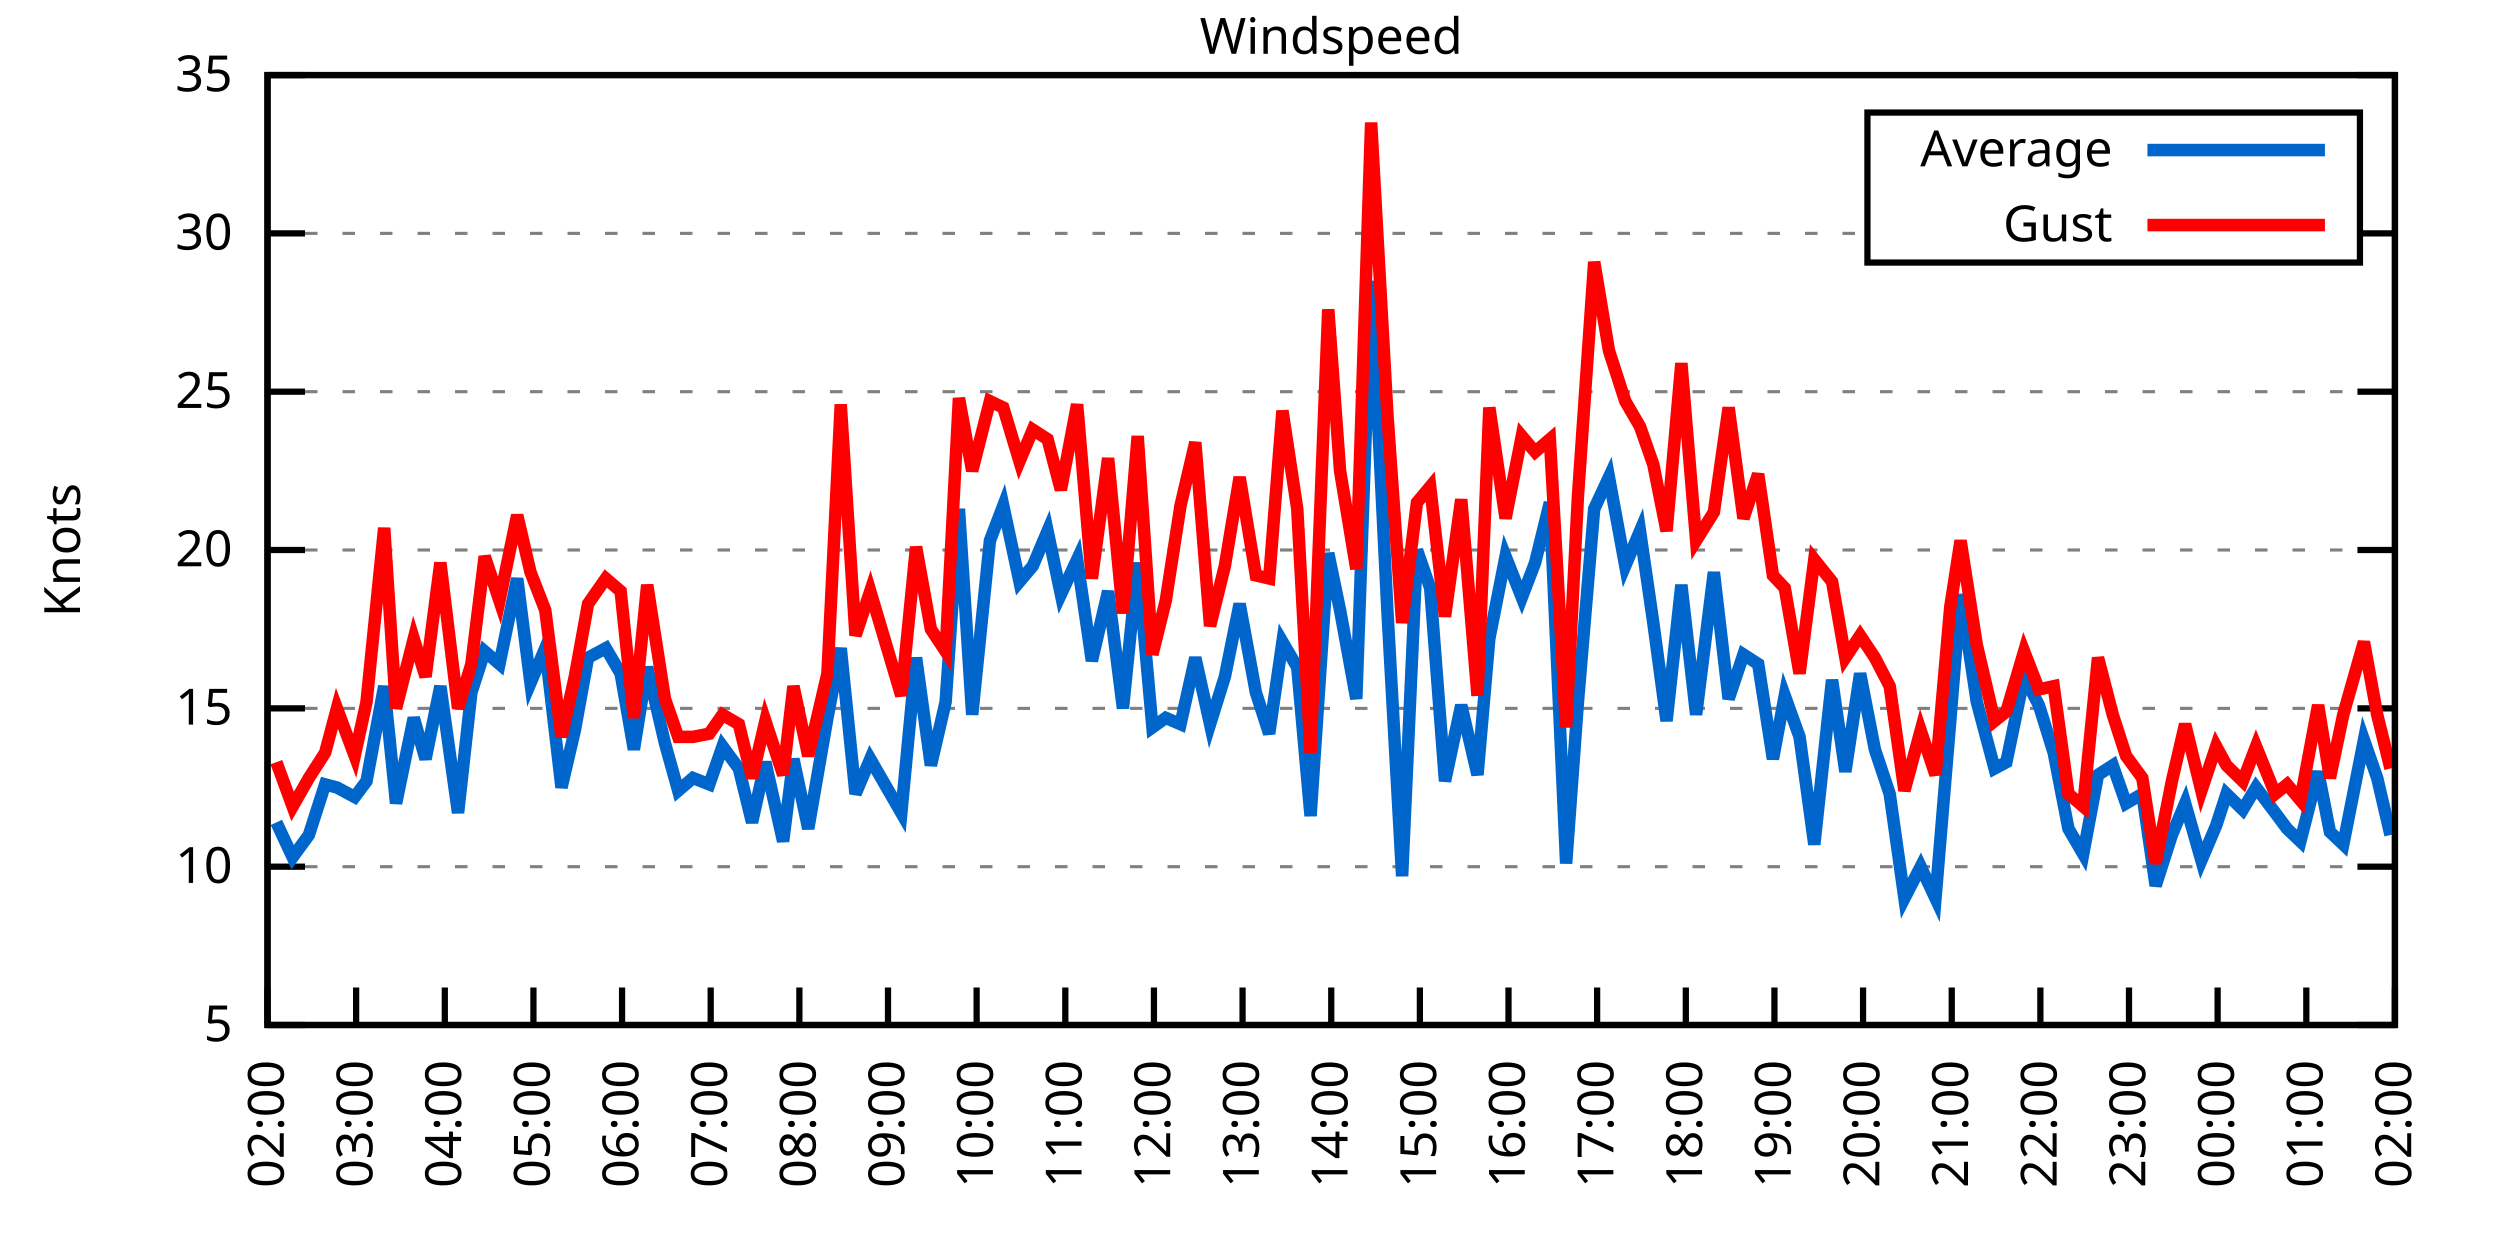
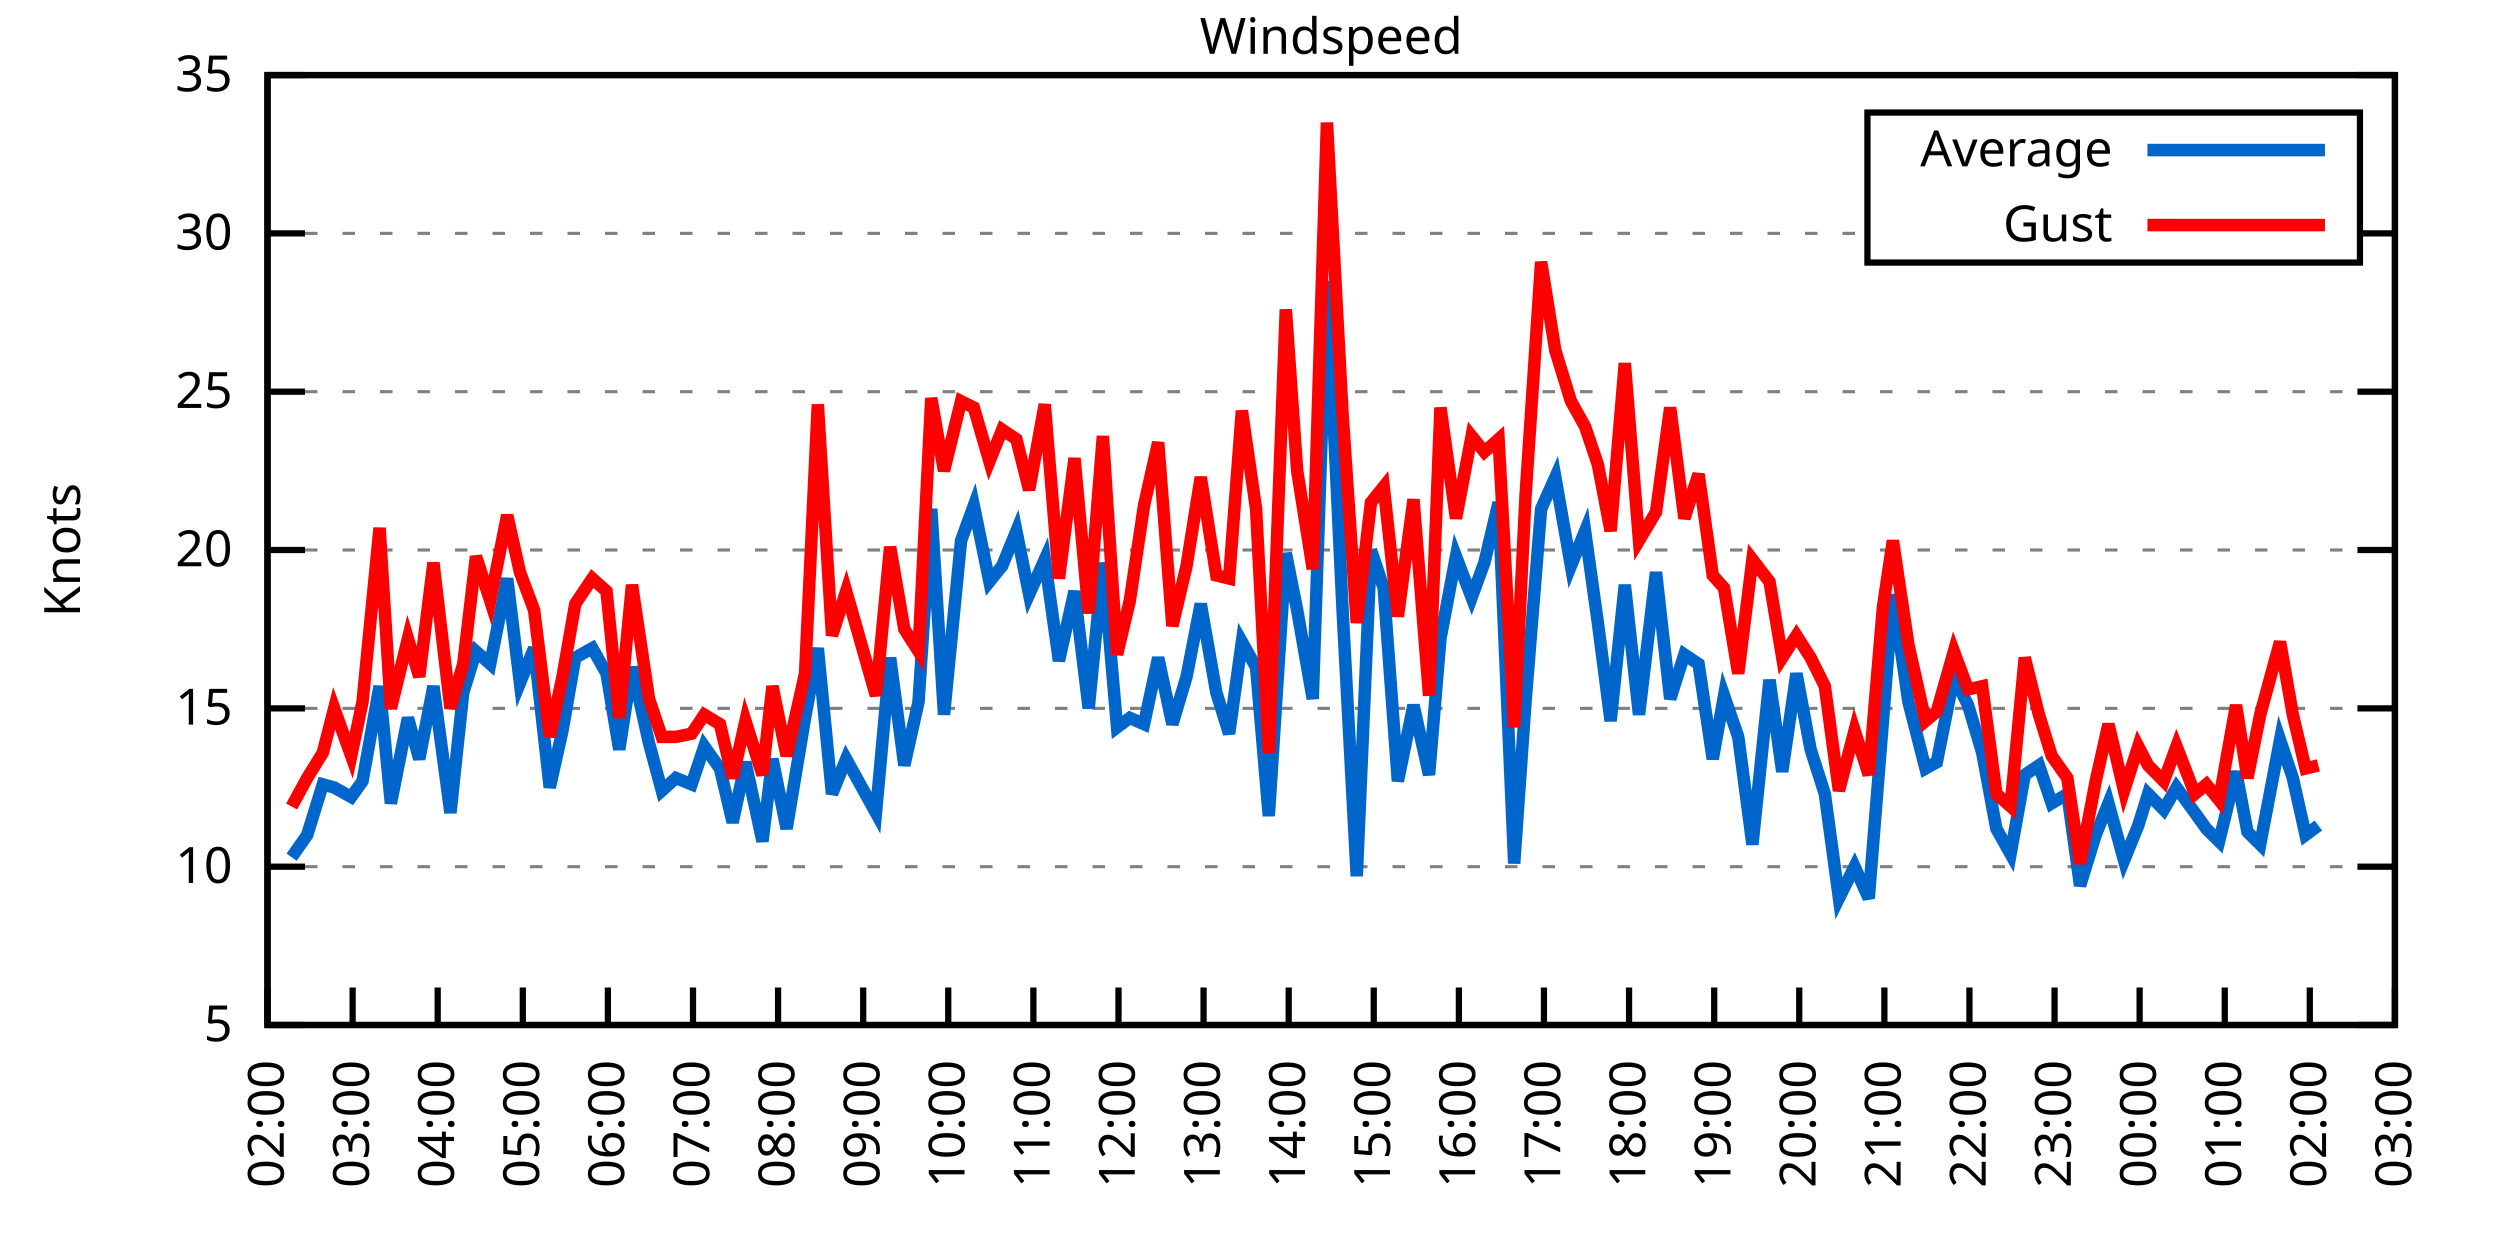
<svg xmlns="http://www.w3.org/2000/svg" xmlns:xlink="http://www.w3.org/1999/xlink" width="400" height="200" viewBox="0 0 400 200">
  <g id="gnuplot_canvas">
    <rect x="0" y="0" width="400" height="200" fill="none" />
    <defs>
      <circle id="gpDot" r="0.5" stroke-width="0.5" stroke="currentColor" />
      <path id="gpPt0" stroke-width="0.333" stroke="currentColor" d="M-1,0 h2 M0,-1 v2" />
      <path id="gpPt1" stroke-width="0.333" stroke="currentColor" d="M-1,-1 L1,1 M1,-1 L-1,1" />
      <path id="gpPt2" stroke-width="0.333" stroke="currentColor" d="M-1,0 L1,0 M0,-1 L0,1 M-1,-1 L1,1 M-1,1 L1,-1" />
      <rect id="gpPt3" stroke-width="0.333" stroke="currentColor" x="-1" y="-1" width="2" height="2" />
      <rect id="gpPt4" stroke-width="0.333" stroke="currentColor" fill="currentColor" x="-1" y="-1" width="2" height="2" />
      <circle id="gpPt5" stroke-width="0.333" stroke="currentColor" cx="0" cy="0" r="1" />
      <use xlink:href="#gpPt5" id="gpPt6" fill="currentColor" stroke="none" />
      <path id="gpPt7" stroke-width="0.333" stroke="currentColor" d="M0,-1.33 L-1.33,0.67 L1.33,0.67 z" />
      <use xlink:href="#gpPt7" id="gpPt8" fill="currentColor" stroke="none" />
      <use xlink:href="#gpPt7" id="gpPt9" stroke="currentColor" transform="rotate(180)" />
      <use xlink:href="#gpPt9" id="gpPt10" fill="currentColor" stroke="none" />
      <use xlink:href="#gpPt3" id="gpPt11" stroke="currentColor" transform="rotate(45)" />
      <use xlink:href="#gpPt11" id="gpPt12" fill="currentColor" stroke="none" />
      <path id="gpPt13" stroke-width="0.333" stroke="currentColor" d="M0,1.330 L1.265,0.411 L0.782,-1.067 L-0.782,-1.076 L-1.265,0.411 z" />
      <use xlink:href="#gpPt13" id="gpPt14" fill="currentColor" stroke="none" />
      <filter id="textbox" filterUnits="objectBoundingBox" x="0" y="0" height="1" width="1">
        <feFlood flood-color="white" flood-opacity="1" result="bgnd" />
        <feComposite in="SourceGraphic" in2="bgnd" operator="atop" />
      </filter>
      <filter id="greybox" filterUnits="objectBoundingBox" x="0" y="0" height="1" width="1">
        <feFlood flood-color="lightgrey" flood-opacity="1" result="grey" />
        <feComposite in="SourceGraphic" in2="grey" operator="atop" />
      </filter>
    </defs>
    <g fill="none" color="white" stroke="currentColor" stroke-width="1.00" stroke-linecap="butt" stroke-linejoin="miter">
</g>
    <g fill="none" color="black" stroke="currentColor" stroke-width="1.00" stroke-linecap="butt" stroke-linejoin="miter">
      <g stroke="none" shape-rendering="crispEdges">
        <polygon fill="rgb(255, 255, 255)" points="42.80,164.00 383.18,164.00 383.18,12.02 42.80,12.02 " />
      </g>
    </g>
    <g fill="none" color="black" stroke="currentColor" stroke-width="1.00" stroke-linecap="butt" stroke-linejoin="miter">
</g>
    <g fill="none" color="black" stroke="black" stroke-width="0.50" stroke-linecap="butt" stroke-linejoin="miter">
</g>
    <g fill="none" color="gray" stroke="currentColor" stroke-width="0.50" stroke-linecap="butt" stroke-linejoin="miter">
      <path stroke="gray" stroke-dasharray="2,4" class="gridline" d="M42.80,164.00 L383.19,164.00  " />
    </g>
    <g fill="none" color="gray" stroke="gray" stroke-width="1.00" stroke-linecap="butt" stroke-linejoin="miter">
</g>
    <g fill="none" color="black" stroke="currentColor" stroke-width="1.00" stroke-linecap="butt" stroke-linejoin="miter">
      <path stroke="black" d="M42.80,164.00 L48.80,164.00 M383.19,164.00 L377.19,164.00  " />
      <g transform="translate(37.20,166.60)" stroke="none" fill="black" font-family="Sans" font-size="8.00" text-anchor="end">
        <text>
          <tspan font-family="Sans"> 5</tspan>
        </text>
      </g>
    </g>
    <g fill="none" color="black" stroke="currentColor" stroke-width="1.00" stroke-linecap="butt" stroke-linejoin="miter">
</g>
    <g fill="none" color="black" stroke="black" stroke-width="0.50" stroke-linecap="butt" stroke-linejoin="miter">
</g>
    <g fill="none" color="gray" stroke="currentColor" stroke-width="0.50" stroke-linecap="butt" stroke-linejoin="miter">
      <path stroke="gray" stroke-dasharray="2,4" class="gridline" d="M42.80,138.67 L383.19,138.67  " />
    </g>
    <g fill="none" color="gray" stroke="gray" stroke-width="1.00" stroke-linecap="butt" stroke-linejoin="miter">
</g>
    <g fill="none" color="black" stroke="currentColor" stroke-width="1.00" stroke-linecap="butt" stroke-linejoin="miter">
      <path stroke="black" d="M42.80,138.67 L48.80,138.67 M383.19,138.67 L377.19,138.67  " />
      <g transform="translate(37.20,141.27)" stroke="none" fill="black" font-family="Sans" font-size="8.00" text-anchor="end">
        <text>
          <tspan font-family="Sans"> 10</tspan>
        </text>
      </g>
    </g>
    <g fill="none" color="black" stroke="currentColor" stroke-width="1.00" stroke-linecap="butt" stroke-linejoin="miter">
</g>
    <g fill="none" color="black" stroke="black" stroke-width="0.50" stroke-linecap="butt" stroke-linejoin="miter">
</g>
    <g fill="none" color="gray" stroke="currentColor" stroke-width="0.50" stroke-linecap="butt" stroke-linejoin="miter">
      <path stroke="gray" stroke-dasharray="2,4" class="gridline" d="M42.80,113.34 L383.19,113.34  " />
    </g>
    <g fill="none" color="gray" stroke="gray" stroke-width="1.00" stroke-linecap="butt" stroke-linejoin="miter">
</g>
    <g fill="none" color="black" stroke="currentColor" stroke-width="1.00" stroke-linecap="butt" stroke-linejoin="miter">
      <path stroke="black" d="M42.80,113.34 L48.80,113.34 M383.19,113.34 L377.19,113.34  " />
      <g transform="translate(37.20,115.94)" stroke="none" fill="black" font-family="Sans" font-size="8.00" text-anchor="end">
        <text>
          <tspan font-family="Sans"> 15</tspan>
        </text>
      </g>
    </g>
    <g fill="none" color="black" stroke="currentColor" stroke-width="1.00" stroke-linecap="butt" stroke-linejoin="miter">
</g>
    <g fill="none" color="black" stroke="black" stroke-width="0.50" stroke-linecap="butt" stroke-linejoin="miter">
</g>
    <g fill="none" color="gray" stroke="currentColor" stroke-width="0.50" stroke-linecap="butt" stroke-linejoin="miter">
      <path stroke="gray" stroke-dasharray="2,4" class="gridline" d="M42.80,88.00 L383.19,88.00  " />
    </g>
    <g fill="none" color="gray" stroke="gray" stroke-width="1.00" stroke-linecap="butt" stroke-linejoin="miter">
</g>
    <g fill="none" color="black" stroke="currentColor" stroke-width="1.00" stroke-linecap="butt" stroke-linejoin="miter">
      <path stroke="black" d="M42.80,88.00 L48.80,88.00 M383.19,88.00 L377.19,88.00  " />
      <g transform="translate(37.20,90.60)" stroke="none" fill="black" font-family="Sans" font-size="8.00" text-anchor="end">
        <text>
          <tspan font-family="Sans"> 20</tspan>
        </text>
      </g>
    </g>
    <g fill="none" color="black" stroke="currentColor" stroke-width="1.00" stroke-linecap="butt" stroke-linejoin="miter">
</g>
    <g fill="none" color="black" stroke="black" stroke-width="0.50" stroke-linecap="butt" stroke-linejoin="miter">
</g>
    <g fill="none" color="gray" stroke="currentColor" stroke-width="0.50" stroke-linecap="butt" stroke-linejoin="miter">
      <path stroke="gray" stroke-dasharray="2,4" class="gridline" d="M42.80,62.67 L383.19,62.67  " />
    </g>
    <g fill="none" color="gray" stroke="gray" stroke-width="1.00" stroke-linecap="butt" stroke-linejoin="miter">
</g>
    <g fill="none" color="black" stroke="currentColor" stroke-width="1.00" stroke-linecap="butt" stroke-linejoin="miter">
      <path stroke="black" d="M42.80,62.67 L48.80,62.67 M383.19,62.67 L377.19,62.67  " />
      <g transform="translate(37.20,65.27)" stroke="none" fill="black" font-family="Sans" font-size="8.00" text-anchor="end">
        <text>
          <tspan font-family="Sans"> 25</tspan>
        </text>
      </g>
    </g>
    <g fill="none" color="black" stroke="currentColor" stroke-width="1.00" stroke-linecap="butt" stroke-linejoin="miter">
</g>
    <g fill="none" color="black" stroke="black" stroke-width="0.50" stroke-linecap="butt" stroke-linejoin="miter">
</g>
    <g fill="none" color="gray" stroke="currentColor" stroke-width="0.50" stroke-linecap="butt" stroke-linejoin="miter">
      <path stroke="gray" stroke-dasharray="2,4" class="gridline" d="M42.80,37.34 L298.79,37.34 M377.59,37.34 L383.19,37.34  " />
    </g>
    <g fill="none" color="gray" stroke="gray" stroke-width="1.00" stroke-linecap="butt" stroke-linejoin="miter">
</g>
    <g fill="none" color="black" stroke="currentColor" stroke-width="1.00" stroke-linecap="butt" stroke-linejoin="miter">
      <path stroke="black" d="M42.80,37.34 L48.80,37.34 M383.19,37.34 L377.19,37.34  " />
      <g transform="translate(37.20,39.94)" stroke="none" fill="black" font-family="Sans" font-size="8.00" text-anchor="end">
        <text>
          <tspan font-family="Sans"> 30</tspan>
        </text>
      </g>
    </g>
    <g fill="none" color="black" stroke="currentColor" stroke-width="1.00" stroke-linecap="butt" stroke-linejoin="miter">
</g>
    <g fill="none" color="black" stroke="black" stroke-width="0.50" stroke-linecap="butt" stroke-linejoin="miter">
</g>
    <g fill="none" color="gray" stroke="currentColor" stroke-width="0.50" stroke-linecap="butt" stroke-linejoin="miter">
      <path stroke="gray" stroke-dasharray="2,4" class="gridline" d="M42.80,12.01 L383.19,12.01  " />
    </g>
    <g fill="none" color="gray" stroke="gray" stroke-width="1.00" stroke-linecap="butt" stroke-linejoin="miter">
</g>
    <g fill="none" color="black" stroke="currentColor" stroke-width="1.00" stroke-linecap="butt" stroke-linejoin="miter">
      <path stroke="black" d="M42.80,12.01 L48.80,12.01 M383.19,12.01 L377.19,12.01  " />
      <g transform="translate(37.20,14.61)" stroke="none" fill="black" font-family="Sans" font-size="8.00" text-anchor="end">
        <text>
          <tspan font-family="Sans"> 35</tspan>
        </text>
      </g>
    </g>
    <g fill="none" color="black" stroke="currentColor" stroke-width="1.00" stroke-linecap="butt" stroke-linejoin="miter">
      <path stroke="black" d="M42.80,164.00 L42.80,158.00  " />
      <g transform="translate(45.40,169.60) rotate(270.00)" stroke="none" fill="black" font-family="Sans" font-size="8.00" text-anchor="end">
        <text>
          <tspan font-family="Sans">02:00</tspan>
        </text>
      </g>
    </g>
    <g fill="none" color="black" stroke="currentColor" stroke-width="1.00" stroke-linecap="butt" stroke-linejoin="miter">
-       <path stroke="black" d="M56.98,164.00 L56.98,158.00  " />
-       <g transform="translate(59.58,169.60) rotate(270.00)" stroke="none" fill="black" font-family="Sans" font-size="8.00" text-anchor="end">
+       <path stroke="black" d="M56.42,164.00 L56.42,158.00  " />
+       <g transform="translate(59.02,169.60) rotate(270.00)" stroke="none" fill="black" font-family="Sans" font-size="8.00" text-anchor="end">
        <text>
          <tspan font-family="Sans">03:00</tspan>
        </text>
      </g>
    </g>
    <g fill="none" color="black" stroke="currentColor" stroke-width="1.00" stroke-linecap="butt" stroke-linejoin="miter">
-       <path stroke="black" d="M71.17,164.00 L71.17,158.00  " />
-       <g transform="translate(73.77,169.60) rotate(270.00)" stroke="none" fill="black" font-family="Sans" font-size="8.00" text-anchor="end">
+       <path stroke="black" d="M70.03,164.00 L70.03,158.00  " />
+       <g transform="translate(72.63,169.60) rotate(270.00)" stroke="none" fill="black" font-family="Sans" font-size="8.00" text-anchor="end">
        <text>
          <tspan font-family="Sans">04:00</tspan>
        </text>
      </g>
    </g>
    <g fill="none" color="black" stroke="currentColor" stroke-width="1.00" stroke-linecap="butt" stroke-linejoin="miter">
-       <path stroke="black" d="M85.35,164.00 L85.35,158.00  " />
-       <g transform="translate(87.95,169.60) rotate(270.00)" stroke="none" fill="black" font-family="Sans" font-size="8.00" text-anchor="end">
+       <path stroke="black" d="M83.65,164.00 L83.65,158.00  " />
+       <g transform="translate(86.25,169.60) rotate(270.00)" stroke="none" fill="black" font-family="Sans" font-size="8.00" text-anchor="end">
        <text>
          <tspan font-family="Sans">05:00</tspan>
        </text>
      </g>
    </g>
    <g fill="none" color="black" stroke="currentColor" stroke-width="1.00" stroke-linecap="butt" stroke-linejoin="miter">
-       <path stroke="black" d="M99.53,164.00 L99.53,158.00  " />
-       <g transform="translate(102.13,169.60) rotate(270.00)" stroke="none" fill="black" font-family="Sans" font-size="8.00" text-anchor="end">
+       <path stroke="black" d="M97.26,164.00 L97.26,158.00  " />
+       <g transform="translate(99.86,169.60) rotate(270.00)" stroke="none" fill="black" font-family="Sans" font-size="8.00" text-anchor="end">
        <text>
          <tspan font-family="Sans">06:00</tspan>
        </text>
      </g>
    </g>
    <g fill="none" color="black" stroke="currentColor" stroke-width="1.00" stroke-linecap="butt" stroke-linejoin="miter">
-       <path stroke="black" d="M113.71,164.00 L113.71,158.00  " />
-       <g transform="translate(116.31,169.60) rotate(270.00)" stroke="none" fill="black" font-family="Sans" font-size="8.00" text-anchor="end">
+       <path stroke="black" d="M110.88,164.00 L110.88,158.00  " />
+       <g transform="translate(113.48,169.60) rotate(270.00)" stroke="none" fill="black" font-family="Sans" font-size="8.00" text-anchor="end">
        <text>
          <tspan font-family="Sans">07:00</tspan>
        </text>
      </g>
    </g>
    <g fill="none" color="black" stroke="currentColor" stroke-width="1.00" stroke-linecap="butt" stroke-linejoin="miter">
-       <path stroke="black" d="M127.90,164.00 L127.90,158.00  " />
-       <g transform="translate(130.50,169.60) rotate(270.00)" stroke="none" fill="black" font-family="Sans" font-size="8.00" text-anchor="end">
+       <path stroke="black" d="M124.49,164.00 L124.49,158.00  " />
+       <g transform="translate(127.09,169.60) rotate(270.00)" stroke="none" fill="black" font-family="Sans" font-size="8.00" text-anchor="end">
        <text>
          <tspan font-family="Sans">08:00</tspan>
        </text>
      </g>
    </g>
    <g fill="none" color="black" stroke="currentColor" stroke-width="1.00" stroke-linecap="butt" stroke-linejoin="miter">
-       <path stroke="black" d="M142.08,164.00 L142.08,158.00  " />
-       <g transform="translate(144.68,169.60) rotate(270.00)" stroke="none" fill="black" font-family="Sans" font-size="8.00" text-anchor="end">
+       <path stroke="black" d="M138.11,164.00 L138.11,158.00  " />
+       <g transform="translate(140.71,169.60) rotate(270.00)" stroke="none" fill="black" font-family="Sans" font-size="8.00" text-anchor="end">
        <text>
          <tspan font-family="Sans">09:00</tspan>
        </text>
      </g>
    </g>
    <g fill="none" color="black" stroke="currentColor" stroke-width="1.00" stroke-linecap="butt" stroke-linejoin="miter">
-       <path stroke="black" d="M156.26,164.00 L156.26,158.00  " />
-       <g transform="translate(158.86,169.60) rotate(270.00)" stroke="none" fill="black" font-family="Sans" font-size="8.00" text-anchor="end">
+       <path stroke="black" d="M151.72,164.00 L151.72,158.00  " />
+       <g transform="translate(154.32,169.60) rotate(270.00)" stroke="none" fill="black" font-family="Sans" font-size="8.00" text-anchor="end">
        <text>
          <tspan font-family="Sans">10:00</tspan>
        </text>
      </g>
    </g>
    <g fill="none" color="black" stroke="currentColor" stroke-width="1.00" stroke-linecap="butt" stroke-linejoin="miter">
-       <path stroke="black" d="M170.45,164.00 L170.45,158.00  " />
-       <g transform="translate(173.05,169.60) rotate(270.00)" stroke="none" fill="black" font-family="Sans" font-size="8.00" text-anchor="end">
+       <path stroke="black" d="M165.34,164.00 L165.34,158.00  " />
+       <g transform="translate(167.94,169.60) rotate(270.00)" stroke="none" fill="black" font-family="Sans" font-size="8.00" text-anchor="end">
        <text>
          <tspan font-family="Sans">11:00</tspan>
        </text>
      </g>
    </g>
    <g fill="none" color="black" stroke="currentColor" stroke-width="1.00" stroke-linecap="butt" stroke-linejoin="miter">
-       <path stroke="black" d="M184.63,164.00 L184.63,158.00  " />
-       <g transform="translate(187.23,169.60) rotate(270.00)" stroke="none" fill="black" font-family="Sans" font-size="8.00" text-anchor="end">
+       <path stroke="black" d="M178.96,164.00 L178.96,158.00  " />
+       <g transform="translate(181.56,169.60) rotate(270.00)" stroke="none" fill="black" font-family="Sans" font-size="8.00" text-anchor="end">
        <text>
          <tspan font-family="Sans">12:00</tspan>
        </text>
      </g>
    </g>
    <g fill="none" color="black" stroke="currentColor" stroke-width="1.00" stroke-linecap="butt" stroke-linejoin="miter">
-       <path stroke="black" d="M198.81,164.00 L198.81,158.00  " />
-       <g transform="translate(201.41,169.60) rotate(270.00)" stroke="none" fill="black" font-family="Sans" font-size="8.00" text-anchor="end">
+       <path stroke="black" d="M192.57,164.00 L192.57,158.00  " />
+       <g transform="translate(195.17,169.60) rotate(270.00)" stroke="none" fill="black" font-family="Sans" font-size="8.00" text-anchor="end">
        <text>
          <tspan font-family="Sans">13:00</tspan>
        </text>
      </g>
    </g>
    <g fill="none" color="black" stroke="currentColor" stroke-width="1.00" stroke-linecap="butt" stroke-linejoin="miter">
-       <path stroke="black" d="M213.00,164.00 L213.00,158.00  " />
-       <g transform="translate(215.60,169.60) rotate(270.00)" stroke="none" fill="black" font-family="Sans" font-size="8.00" text-anchor="end">
+       <path stroke="black" d="M206.19,164.00 L206.19,158.00  " />
+       <g transform="translate(208.79,169.60) rotate(270.00)" stroke="none" fill="black" font-family="Sans" font-size="8.00" text-anchor="end">
        <text>
          <tspan font-family="Sans">14:00</tspan>
        </text>
      </g>
    </g>
    <g fill="none" color="black" stroke="currentColor" stroke-width="1.00" stroke-linecap="butt" stroke-linejoin="miter">
-       <path stroke="black" d="M227.18,164.00 L227.18,158.00  " />
-       <g transform="translate(229.78,169.60) rotate(270.00)" stroke="none" fill="black" font-family="Sans" font-size="8.00" text-anchor="end">
+       <path stroke="black" d="M219.80,164.00 L219.80,158.00  " />
+       <g transform="translate(222.40,169.60) rotate(270.00)" stroke="none" fill="black" font-family="Sans" font-size="8.00" text-anchor="end">
        <text>
          <tspan font-family="Sans">15:00</tspan>
        </text>
      </g>
    </g>
    <g fill="none" color="black" stroke="currentColor" stroke-width="1.00" stroke-linecap="butt" stroke-linejoin="miter">
-       <path stroke="black" d="M241.36,164.00 L241.36,158.00  " />
-       <g transform="translate(243.96,169.60) rotate(270.00)" stroke="none" fill="black" font-family="Sans" font-size="8.00" text-anchor="end">
+       <path stroke="black" d="M233.42,164.00 L233.42,158.00  " />
+       <g transform="translate(236.02,169.60) rotate(270.00)" stroke="none" fill="black" font-family="Sans" font-size="8.00" text-anchor="end">
        <text>
          <tspan font-family="Sans">16:00</tspan>
        </text>
      </g>
    </g>
    <g fill="none" color="black" stroke="currentColor" stroke-width="1.00" stroke-linecap="butt" stroke-linejoin="miter">
-       <path stroke="black" d="M255.54,164.00 L255.54,158.00  " />
-       <g transform="translate(258.14,169.60) rotate(270.00)" stroke="none" fill="black" font-family="Sans" font-size="8.00" text-anchor="end">
+       <path stroke="black" d="M247.03,164.00 L247.03,158.00  " />
+       <g transform="translate(249.63,169.60) rotate(270.00)" stroke="none" fill="black" font-family="Sans" font-size="8.00" text-anchor="end">
        <text>
          <tspan font-family="Sans">17:00</tspan>
        </text>
      </g>
    </g>
    <g fill="none" color="black" stroke="currentColor" stroke-width="1.00" stroke-linecap="butt" stroke-linejoin="miter">
-       <path stroke="black" d="M269.73,164.00 L269.73,158.00  " />
-       <g transform="translate(272.33,169.60) rotate(270.00)" stroke="none" fill="black" font-family="Sans" font-size="8.00" text-anchor="end">
+       <path stroke="black" d="M260.65,164.00 L260.65,158.00  " />
+       <g transform="translate(263.25,169.60) rotate(270.00)" stroke="none" fill="black" font-family="Sans" font-size="8.00" text-anchor="end">
        <text>
          <tspan font-family="Sans">18:00</tspan>
        </text>
      </g>
    </g>
    <g fill="none" color="black" stroke="currentColor" stroke-width="1.00" stroke-linecap="butt" stroke-linejoin="miter">
-       <path stroke="black" d="M283.91,164.00 L283.91,158.00  " />
-       <g transform="translate(286.51,169.60) rotate(270.00)" stroke="none" fill="black" font-family="Sans" font-size="8.00" text-anchor="end">
+       <path stroke="black" d="M274.27,164.00 L274.27,158.00  " />
+       <g transform="translate(276.87,169.60) rotate(270.00)" stroke="none" fill="black" font-family="Sans" font-size="8.00" text-anchor="end">
        <text>
          <tspan font-family="Sans">19:00</tspan>
        </text>
      </g>
    </g>
    <g fill="none" color="black" stroke="currentColor" stroke-width="1.00" stroke-linecap="butt" stroke-linejoin="miter">
-       <path stroke="black" d="M298.09,164.00 L298.09,158.00  " />
-       <g transform="translate(300.69,169.60) rotate(270.00)" stroke="none" fill="black" font-family="Sans" font-size="8.00" text-anchor="end">
+       <path stroke="black" d="M287.88,164.00 L287.88,158.00  " />
+       <g transform="translate(290.48,169.60) rotate(270.00)" stroke="none" fill="black" font-family="Sans" font-size="8.00" text-anchor="end">
        <text>
          <tspan font-family="Sans">20:00</tspan>
        </text>
      </g>
    </g>
    <g fill="none" color="black" stroke="currentColor" stroke-width="1.00" stroke-linecap="butt" stroke-linejoin="miter">
-       <path stroke="black" d="M312.28,164.00 L312.28,158.00  " />
-       <g transform="translate(314.88,169.60) rotate(270.00)" stroke="none" fill="black" font-family="Sans" font-size="8.00" text-anchor="end">
+       <path stroke="black" d="M301.50,164.00 L301.50,158.00  " />
+       <g transform="translate(304.10,169.60) rotate(270.00)" stroke="none" fill="black" font-family="Sans" font-size="8.00" text-anchor="end">
        <text>
          <tspan font-family="Sans">21:00</tspan>
        </text>
      </g>
    </g>
    <g fill="none" color="black" stroke="currentColor" stroke-width="1.00" stroke-linecap="butt" stroke-linejoin="miter">
-       <path stroke="black" d="M326.46,164.00 L326.46,158.00  " />
-       <g transform="translate(329.06,169.60) rotate(270.00)" stroke="none" fill="black" font-family="Sans" font-size="8.00" text-anchor="end">
+       <path stroke="black" d="M315.11,164.00 L315.11,158.00  " />
+       <g transform="translate(317.71,169.60) rotate(270.00)" stroke="none" fill="black" font-family="Sans" font-size="8.00" text-anchor="end">
        <text>
          <tspan font-family="Sans">22:00</tspan>
        </text>
      </g>
    </g>
    <g fill="none" color="black" stroke="currentColor" stroke-width="1.00" stroke-linecap="butt" stroke-linejoin="miter">
-       <path stroke="black" d="M340.64,164.00 L340.64,158.00  " />
-       <g transform="translate(343.24,169.60) rotate(270.00)" stroke="none" fill="black" font-family="Sans" font-size="8.00" text-anchor="end">
+       <path stroke="black" d="M328.73,164.00 L328.73,158.00  " />
+       <g transform="translate(331.33,169.60) rotate(270.00)" stroke="none" fill="black" font-family="Sans" font-size="8.00" text-anchor="end">
        <text>
          <tspan font-family="Sans">23:00</tspan>
        </text>
      </g>
    </g>
    <g fill="none" color="black" stroke="currentColor" stroke-width="1.00" stroke-linecap="butt" stroke-linejoin="miter">
-       <path stroke="black" d="M354.82,164.00 L354.82,158.00  " />
-       <g transform="translate(357.42,169.60) rotate(270.00)" stroke="none" fill="black" font-family="Sans" font-size="8.00" text-anchor="end">
+       <path stroke="black" d="M342.34,164.00 L342.34,158.00  " />
+       <g transform="translate(344.94,169.60) rotate(270.00)" stroke="none" fill="black" font-family="Sans" font-size="8.00" text-anchor="end">
        <text>
          <tspan font-family="Sans">00:00</tspan>
        </text>
      </g>
    </g>
    <g fill="none" color="black" stroke="currentColor" stroke-width="1.00" stroke-linecap="butt" stroke-linejoin="miter">
-       <path stroke="black" d="M369.01,164.00 L369.01,158.00  " />
-       <g transform="translate(371.61,169.60) rotate(270.00)" stroke="none" fill="black" font-family="Sans" font-size="8.00" text-anchor="end">
+       <path stroke="black" d="M355.96,164.00 L355.96,158.00  " />
+       <g transform="translate(358.56,169.60) rotate(270.00)" stroke="none" fill="black" font-family="Sans" font-size="8.00" text-anchor="end">
        <text>
          <tspan font-family="Sans">01:00</tspan>
+         </text>
+       </g>
+     </g>
+     <g fill="none" color="black" stroke="currentColor" stroke-width="1.00" stroke-linecap="butt" stroke-linejoin="miter">
+       <path stroke="black" d="M369.57,164.00 L369.57,158.00  " />
+       <g transform="translate(372.17,169.60) rotate(270.00)" stroke="none" fill="black" font-family="Sans" font-size="8.00" text-anchor="end">
+         <text>
+           <tspan font-family="Sans">02:00</tspan>
        </text>
      </g>
    </g>
    <g fill="none" color="black" stroke="currentColor" stroke-width="1.00" stroke-linecap="butt" stroke-linejoin="miter">
      <path stroke="black" d="M383.19,164.00 L383.19,158.00  " />
      <g transform="translate(385.79,169.60) rotate(270.00)" stroke="none" fill="black" font-family="Sans" font-size="8.00" text-anchor="end">
        <text>
-           <tspan font-family="Sans">02:00</tspan>
+           <tspan font-family="Sans">03:00</tspan>
        </text>
      </g>
    </g>
    <g fill="none" color="black" stroke="currentColor" stroke-width="1.00" stroke-linecap="butt" stroke-linejoin="miter">
</g>
    <g fill="none" color="black" stroke="currentColor" stroke-width="1.00" stroke-linecap="butt" stroke-linejoin="miter">
      <path stroke="black" d="M42.80,12.01 L42.80,164.00 L383.19,164.00 L383.19,12.01 L42.80,12.01 Z  " />
    </g>
    <g fill="none" color="black" stroke="currentColor" stroke-width="1.00" stroke-linecap="butt" stroke-linejoin="miter">
</g>
    <g fill="none" color="black" stroke="currentColor" stroke-width="1.00" stroke-linecap="butt" stroke-linejoin="miter">
      <path stroke="black" d="M298.79,42.01 L298.79,18.01 L377.59,18.01 L377.59,42.01 L298.79,42.01 Z  " />
    </g>
    <g id="Windspeed_plot_1">
      <g fill="none" color="white" stroke="black" stroke-width="2.00" stroke-linecap="butt" stroke-linejoin="miter">
</g>
      <g fill="none" color="black" stroke="currentColor" stroke-width="2.00" stroke-linecap="butt" stroke-linejoin="miter">
        <g transform="translate(337.99,26.61)" stroke="none" fill="black" font-family="Sans" font-size="8.00" text-anchor="end">
          <text>
            <tspan font-family="Sans">Average</tspan>
          </text>
        </g>
      </g>
      <g fill="none" color="black" stroke="currentColor" stroke-width="2.00" stroke-linecap="butt" stroke-linejoin="miter">
-         <path stroke="rgb(  0, 102, 204)" d="M343.59,24.01 L371.99,24.01 M44.22,131.58 L46.82,137.15 L49.42,133.60 L52.02,125.50 L53.91,126.00 L56.75,127.52   L58.64,124.99 L61.47,109.79 L63.37,128.54 L66.20,114.86 L68.09,121.44 L70.46,109.79 L73.29,130.06 L75.42,110.80   L77.55,104.22 L79.91,106.24 L82.75,92.56 L84.88,109.28 L87.24,103.71 L89.84,126.00 L91.97,116.88 L94.09,105.23   L96.93,103.71 L99.30,107.76 L101.42,119.92 L103.55,106.75 L106.39,118.91 L108.51,126.51 L110.88,124.48 L113.48,125.50   L115.61,119.42 L118.21,122.96 L120.33,131.58 L122.46,121.95 L125.30,134.62 L126.95,121.44 L129.32,132.59 L132.39,114.86   L134.52,103.71 L136.88,127.02 L139.24,121.44 L144.21,130.06 L146.57,105.23 L148.94,122.46 L151.30,112.32 L153.43,81.42   L155.55,114.35 L158.39,86.49 L160.52,80.91 L163.12,93.07 L165.25,90.54 L167.61,84.97 L169.74,95.10 L172.34,89.52   L174.70,105.74 L177.30,94.59 L179.67,113.34 L182.03,90.03 L184.39,116.38 L186.52,114.86 L188.88,115.87 L191.25,105.23   L193.61,115.87 L195.98,108.27 L198.34,96.62 L200.94,110.80 L203.07,117.39 L205.19,102.70 L207.56,106.75 L209.69,130.56   L212.52,88.51 L214.41,97.63 L217.01,111.82 L219.38,44.94 L221.98,97.63 L224.34,140.19 L226.71,88.00 L228.83,94.08   L231.20,124.99 L233.80,112.83 L236.40,123.98 L238.29,102.19 L240.89,89.02 L243.49,95.60 L245.62,90.03 L247.98,80.41   L250.58,138.16 L252.47,112.32 L255.07,81.42 L257.43,76.35 L260.04,90.54 L262.40,84.97 L264.53,99.66 L266.65,115.36   L269.02,93.58 L271.38,114.35 L274.22,91.55 L276.58,111.82 L278.95,104.72 L281.31,106.24 L283.67,121.44 L285.56,111.31   L287.93,117.90 L290.29,135.12 L293.13,108.78 L295.26,123.47 L297.62,107.76 L299.98,119.92 L302.35,127.02 L304.71,143.73   L307.31,138.67 L309.68,143.73 L312.04,115.36 L313.69,95.10 L316.29,112.32 L319.13,122.96 L321.02,121.95 L323.86,108.27   L326.22,112.83 L328.59,120.43 L330.95,132.59 L333.31,136.64 L335.68,123.98 L338.04,122.46 L340.17,128.54 L342.77,127.02   L344.90,141.71 L347.50,133.60 L349.62,128.54 L352.22,137.66 L354.59,132.08 L356.24,127.02 L358.84,129.55 L360.97,126.00   L364.04,130.06 L365.93,132.59 L368.06,134.62 L370.90,123.47 L372.79,133.10 L374.92,135.12 L378.23,118.40 L380.35,124.48   L382.48,133.60  " />
+         <path stroke="rgb(  0, 102, 204)" d="M343.59,24.01 L371.99,24.01 M46.66,137.15 L49.15,133.60 L51.65,125.50 L53.47,126.00 L56.19,127.52 L58.00,124.99   L60.73,109.79 L62.54,128.54 L65.27,114.86 L67.08,121.44 L69.35,109.79 L72.07,130.06 L74.12,110.80 L76.16,104.22   L78.43,106.24 L81.15,92.56 L83.19,109.28 L85.46,103.71 L87.96,126.00 L90.00,116.88 L92.04,105.23 L94.77,103.71   L97.04,107.76 L99.08,119.92 L101.12,106.75 L103.84,118.91 L105.89,126.51 L108.15,124.48 L110.65,125.50 L112.69,119.42   L115.19,122.96 L117.23,131.58 L119.27,121.95 L122.00,134.62 L123.59,121.44 L125.86,132.59 L128.81,114.86 L130.85,103.71   L133.12,127.02 L135.39,121.44 L140.15,130.06 L142.42,105.23 L144.69,122.46 L146.96,112.32 L149.00,81.42 L151.04,114.35   L153.77,86.49 L155.81,80.91 L158.31,93.07 L160.35,90.54 L162.62,84.97 L164.66,95.10 L167.16,89.52 L169.43,105.74   L171.92,94.59 L174.19,113.34 L176.46,90.03 L178.73,116.38 L180.77,114.86 L183.04,115.87 L185.31,105.23 L187.58,115.87   L189.85,108.27 L192.12,96.62 L194.61,110.80 L196.66,117.39 L198.70,102.70 L200.97,106.75 L203.01,130.56 L205.73,88.51   L207.55,97.63 L210.04,111.82 L212.31,44.94 L214.81,97.63 L217.08,140.19 L219.35,88.00 L221.39,94.08 L223.66,124.99   L226.16,112.83 L228.65,123.98 L230.47,102.19 L232.96,89.02 L235.46,95.60 L237.50,90.03 L239.77,80.41 L242.27,138.16   L244.08,112.32 L246.58,81.42 L248.85,76.35 L251.35,90.54 L253.61,84.97 L255.66,99.66 L257.70,115.36 L259.97,93.58   L262.24,114.35 L264.96,91.55 L267.23,111.82 L269.50,104.72 L271.77,106.24 L274.04,121.44 L275.85,111.31 L278.12,117.90   L280.39,135.12 L283.12,108.78 L285.16,123.47 L287.43,107.76 L289.70,119.92 L291.97,127.02 L294.23,143.73 L296.73,138.67   L299.00,143.73 L301.27,115.36 L302.86,95.10 L305.35,112.32 L308.08,122.96 L309.89,121.95 L312.62,108.27 L314.89,112.83   L317.15,120.43 L319.42,132.59 L321.69,136.64 L323.96,123.98 L326.23,122.46 L328.27,128.54 L330.77,127.02 L332.81,141.71   L335.31,133.60 L337.35,128.54 L339.85,137.66 L342.12,132.08 L343.70,127.02 L346.20,129.55 L348.24,126.00 L351.19,130.06   L353.01,132.59 L355.05,134.62 L357.77,123.47 L359.59,133.10 L361.63,135.12 L364.81,118.40 L366.85,124.48 L368.89,133.60   L370.94,132.08  " />
      </g>
    </g>
    <g id="Windspeed_plot_2">
      <g fill="none" color="black" stroke="currentColor" stroke-width="2.00" stroke-linecap="butt" stroke-linejoin="miter">
        <g transform="translate(337.99,38.61)" stroke="none" fill="black" font-family="Sans" font-size="8.00" text-anchor="end">
          <text>
            <tspan font-family="Sans">Gust</tspan>
          </text>
        </g>
      </g>
      <g fill="none" color="black" stroke="currentColor" stroke-width="2.00" stroke-linecap="butt" stroke-linejoin="miter">
-         <path stroke="rgb(255,   0,   0)" d="M343.59,36.01 L371.99,36.01 M44.22,121.95 L46.82,129.04 L49.42,124.48 L52.02,120.43 L53.91,113.34 L56.75,120.94   L58.64,112.32 L61.47,84.46 L63.37,113.34 L66.20,102.19 L68.09,108.27 L70.46,90.03 L73.29,113.34 L75.42,106.24   L77.55,89.02 L79.91,96.11 L82.75,82.43 L84.88,91.55 L87.24,97.63 L89.84,117.90 L91.97,108.27 L94.09,96.62   L96.93,92.56 L99.30,94.59 L101.42,114.86 L103.55,93.58 L106.39,111.82 L108.51,117.90 L110.88,117.90 L113.48,117.39   L115.61,114.35 L118.21,115.87 L120.33,124.48 L122.46,115.36 L125.30,123.98 L126.95,109.79 L129.32,120.94 L132.39,107.76   L134.52,64.70 L136.88,101.68 L139.24,94.59 L144.21,111.31 L146.57,87.50 L148.94,100.67 L151.30,104.22 L153.43,63.69   L155.55,75.34 L158.39,64.19 L160.52,65.21 L163.12,73.82 L165.25,68.75 L167.61,70.27 L169.74,78.38 L172.34,64.70   L174.70,92.56 L177.30,73.31 L179.67,98.14 L182.03,69.77 L184.39,104.72 L186.52,96.11 L188.88,80.91 L191.25,70.78   L193.61,100.16 L195.98,90.54 L198.34,76.35 L200.94,92.06 L203.07,92.56 L205.19,65.71 L207.56,81.42 L209.69,120.43   L212.52,49.50 L214.41,75.34 L217.01,91.04 L219.38,19.61 L221.98,66.22 L224.34,99.66 L226.71,80.41 L228.83,77.87   L231.20,98.64 L233.80,79.90 L236.40,111.31 L238.29,65.21 L240.89,82.94 L243.49,69.77 L245.62,72.30 L247.98,70.27   L250.58,116.38 L252.47,79.39 L255.07,41.90 L257.43,56.09 L260.04,64.19 L262.40,68.25 L264.53,74.33 L266.65,84.97   L269.02,58.11 L271.38,86.49 L274.22,81.93 L276.58,65.21 L278.95,82.94 L281.31,75.85 L283.67,92.06 L285.56,94.08   L287.93,107.76 L290.29,89.52 L293.13,93.07 L295.26,105.23 L297.62,101.68 L299.98,105.23 L302.35,109.79 L304.71,126.51   L307.31,116.88 L309.68,123.98 L312.04,97.12 L313.69,86.49 L316.29,103.20 L319.13,115.36 L321.02,113.84 L323.86,104.22   L326.22,110.30 L328.59,109.79 L330.95,127.02 L333.31,129.04 L335.68,105.23 L338.04,114.35 L340.17,120.94 L342.77,124.48   L344.90,138.16 L347.50,124.99 L349.62,115.87 L352.22,126.51 L354.59,119.42 L356.24,122.46 L358.84,124.99 L360.97,119.42   L364.04,127.02 L365.93,125.50 L368.06,128.03 L370.90,112.83 L372.79,124.48 L374.92,114.35 L378.23,102.70 L380.35,114.35   L382.48,122.96  " />
+         <path stroke="rgb(255,   0,   0)" d="M343.59,36.01 L371.99,36.01 M46.66,129.04 L49.15,124.48 L51.65,120.43 L53.47,113.34 L56.19,120.94 L58.00,112.32   L60.73,84.46 L62.54,113.34 L65.27,102.19 L67.08,108.27 L69.35,90.03 L72.07,113.34 L74.12,106.24 L76.16,89.02   L78.43,96.11 L81.15,82.43 L83.19,91.55 L85.46,97.63 L87.96,117.90 L90.00,108.27 L92.04,96.62 L94.77,92.56   L97.04,94.59 L99.08,114.86 L101.12,93.58 L103.84,111.82 L105.89,117.90 L108.15,117.90 L110.65,117.39 L112.69,114.35   L115.19,115.87 L117.23,124.48 L119.27,115.36 L122.00,123.98 L123.59,109.79 L125.86,120.94 L128.81,107.76 L130.85,64.70   L133.12,101.68 L135.39,94.59 L140.15,111.31 L142.42,87.50 L144.69,100.67 L146.96,104.22 L149.00,63.69 L151.04,75.34   L153.77,64.19 L155.81,65.21 L158.31,73.82 L160.35,68.75 L162.62,70.27 L164.66,78.38 L167.16,64.70 L169.43,92.56   L171.92,73.31 L174.19,98.14 L176.46,69.77 L178.73,104.72 L180.77,96.11 L183.04,80.91 L185.31,70.78 L187.58,100.16   L189.85,90.54 L192.12,76.35 L194.61,92.06 L196.66,92.56 L198.70,65.71 L200.97,81.42 L203.01,120.43 L205.73,49.50   L207.55,75.34 L210.04,91.04 L212.31,19.61 L214.81,66.22 L217.08,99.66 L219.35,80.41 L221.39,77.87 L223.66,98.64   L226.16,79.90 L228.65,111.31 L230.47,65.21 L232.96,82.94 L235.46,69.77 L237.50,72.30 L239.77,70.27 L242.27,116.38   L244.08,79.39 L246.58,41.90 L248.85,56.09 L251.35,64.19 L253.61,68.25 L255.66,74.33 L257.70,84.97 L259.97,58.11   L262.24,86.49 L264.96,81.93 L267.23,65.21 L269.50,82.94 L271.77,75.85 L274.04,92.06 L275.85,94.08 L278.12,107.76   L280.39,89.52 L283.12,93.07 L285.16,105.23 L287.43,101.68 L289.70,105.23 L291.97,109.79 L294.23,126.51 L296.73,116.88   L299.00,123.98 L301.27,97.12 L302.86,86.49 L305.35,103.20 L308.08,115.36 L309.89,113.84 L312.62,104.22 L314.89,110.30   L317.15,109.79 L319.42,127.02 L321.69,129.04 L323.96,105.23 L326.23,114.35 L328.27,120.94 L330.77,124.48 L332.81,138.16   L335.31,124.99 L337.35,115.87 L339.85,126.51 L342.12,119.42 L343.70,122.46 L346.20,124.99 L348.24,119.42 L351.19,127.02   L353.01,125.50 L355.05,128.03 L357.77,112.83 L359.59,124.48 L361.63,114.35 L364.81,102.70 L366.85,114.35 L368.89,122.96   L370.94,122.46  " />
      </g>
    </g>
    <g fill="none" color="black" stroke="currentColor" stroke-width="2.00" stroke-linecap="butt" stroke-linejoin="miter">
</g>
    <g fill="none" color="black" stroke="black" stroke-width="1.00" stroke-linecap="butt" stroke-linejoin="miter">
</g>
    <g fill="none" color="black" stroke="currentColor" stroke-width="1.00" stroke-linecap="butt" stroke-linejoin="miter">
      <path stroke="black" d="M42.80,12.01 L42.80,164.00 L383.19,164.00 L383.19,12.01 L42.80,12.01 Z  " />
      <g transform="translate(12.80,88.01) rotate(270.00)" stroke="none" fill="black" font-family="Sans" font-size="8.00" text-anchor="middle">
        <text>
          <tspan font-family="Sans">Knots</tspan>
        </text>
      </g>
    </g>
    <g fill="none" color="black" stroke="currentColor" stroke-width="1.00" stroke-linecap="butt" stroke-linejoin="miter">
</g>
    <g fill="none" color="black" stroke="currentColor" stroke-width="1.00" stroke-linecap="butt" stroke-linejoin="miter">
      <g transform="translate(212.99,8.61)" stroke="none" fill="black" font-family="Sans" font-size="8.00" text-anchor="middle">
        <text>
          <tspan font-family="Sans">Windspeed</tspan>
        </text>
      </g>
    </g>
    <g fill="none" color="black" stroke="currentColor" stroke-width="1.00" stroke-linecap="butt" stroke-linejoin="miter">
</g>
  </g>
</svg>
